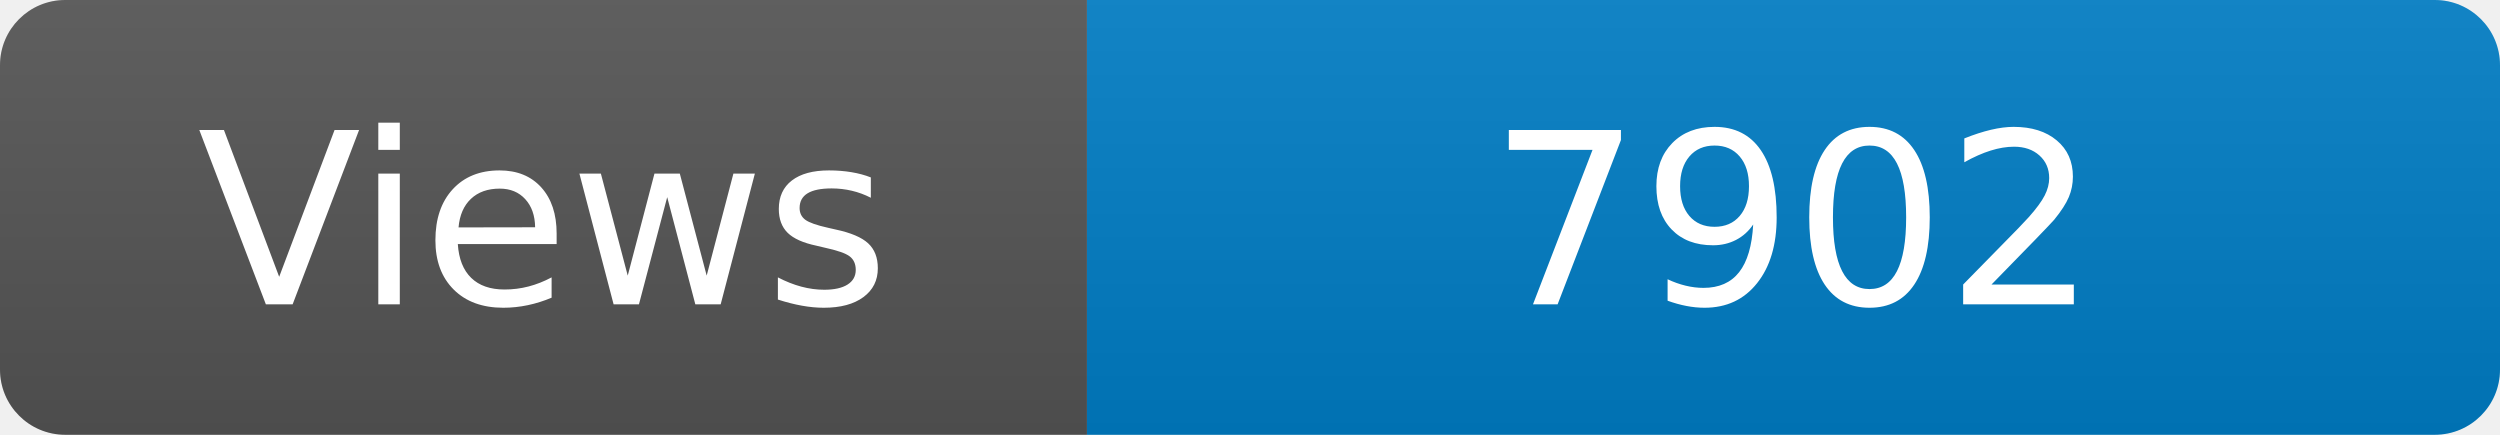
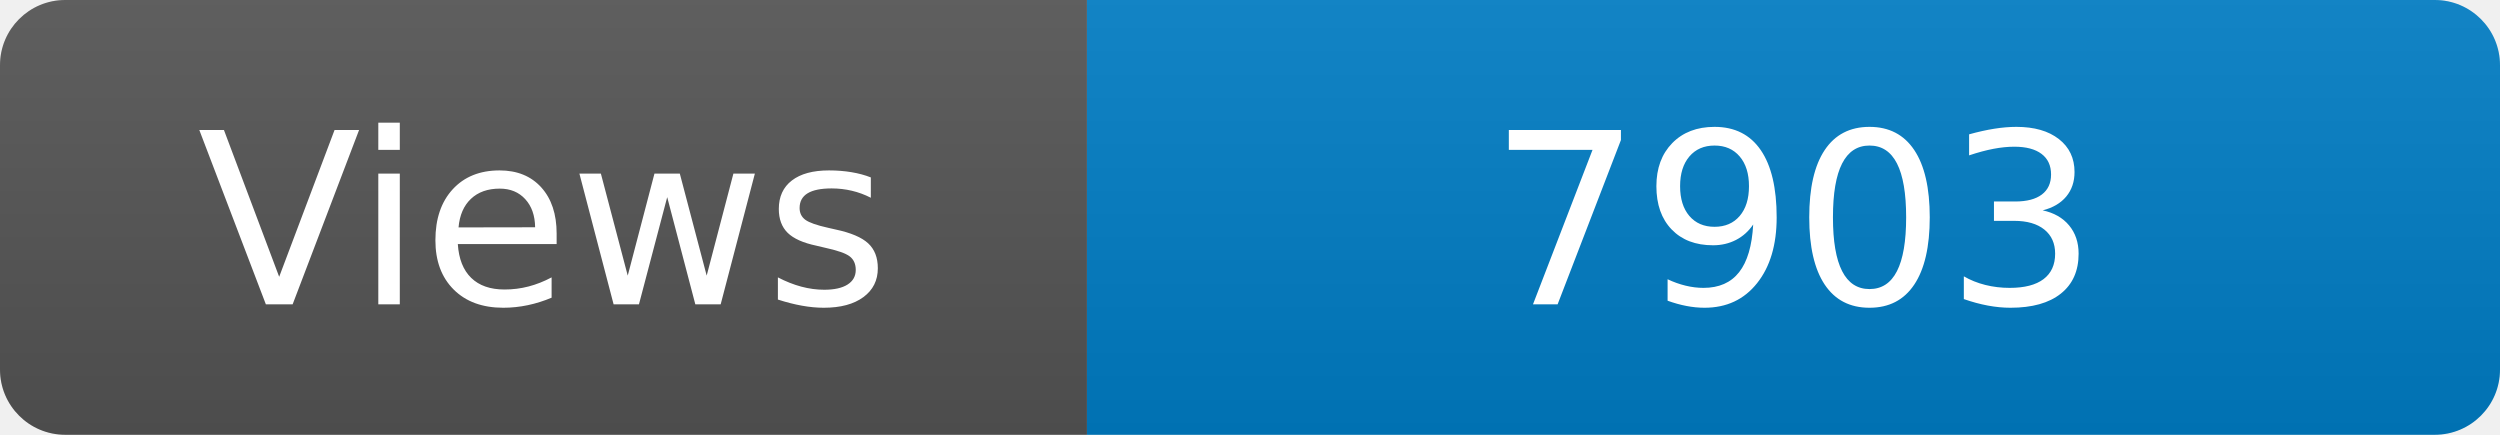
<svg xmlns="http://www.w3.org/2000/svg" width="115" height="20" role="img" aria-label="Maintained?: yes">
  <linearGradient id="s" x2="0" y2="100%">
    <stop offset="0" stop-color="#bbb" stop-opacity=".1" />
    <stop offset="1" stop-opacity=".1" />
  </linearGradient>
  <clipPath id="r">
    <rect width="115" height="20" rx="3" fill="#fff" />
  </clipPath>
  <g clip-path="url(#r)">
    <rect width="50" height="20" fill="#555" />
    <rect x="50" width="160" height="20" fill="#007ec6" />
    <rect width="115" height="20" fill="url(#s)" />
  </g>
  <g fill="#fff" text-anchor="middle" font-family="Verdana,Geneva,DejaVu Sans,sans-serif" font-size="110">
    <text x="250" y="140" transform="scale(.1)" fill="#fff">Views</text>
-     <text x="825" y="140" transform="scale(.1)" fill="#fff">7902</text>
+     <text x="825" y="140" transform="scale(.1)" fill="#fff">7903</text>
  </g>
</svg>
